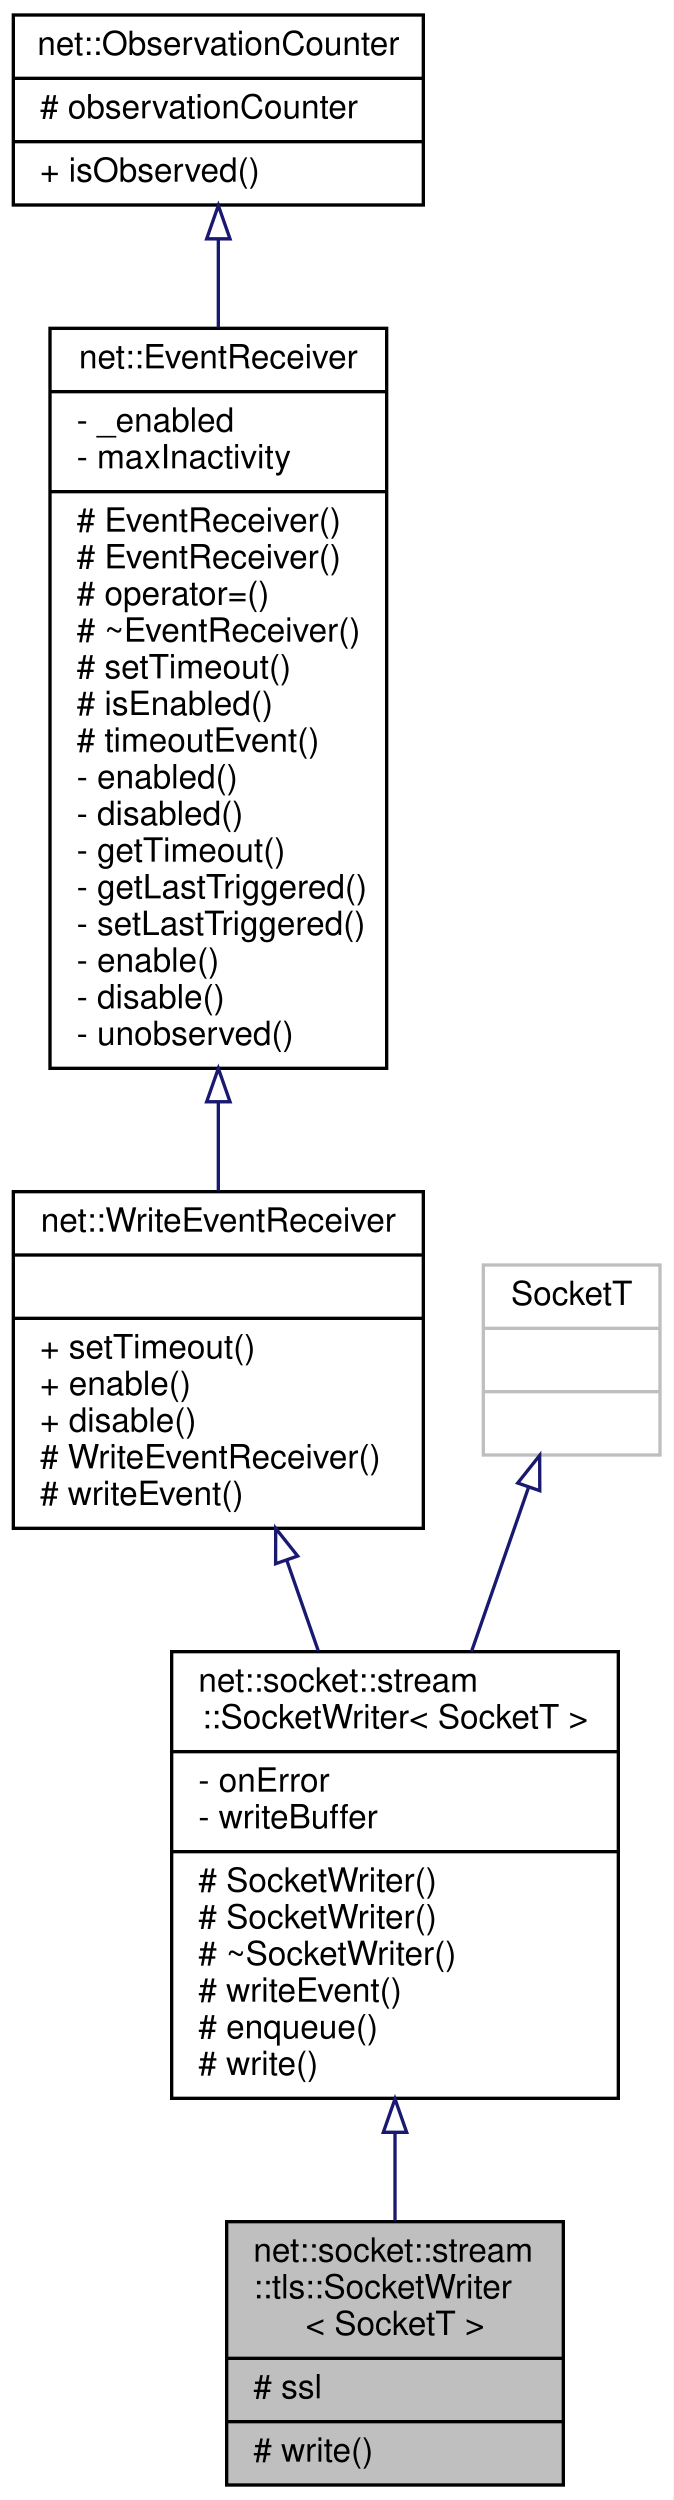
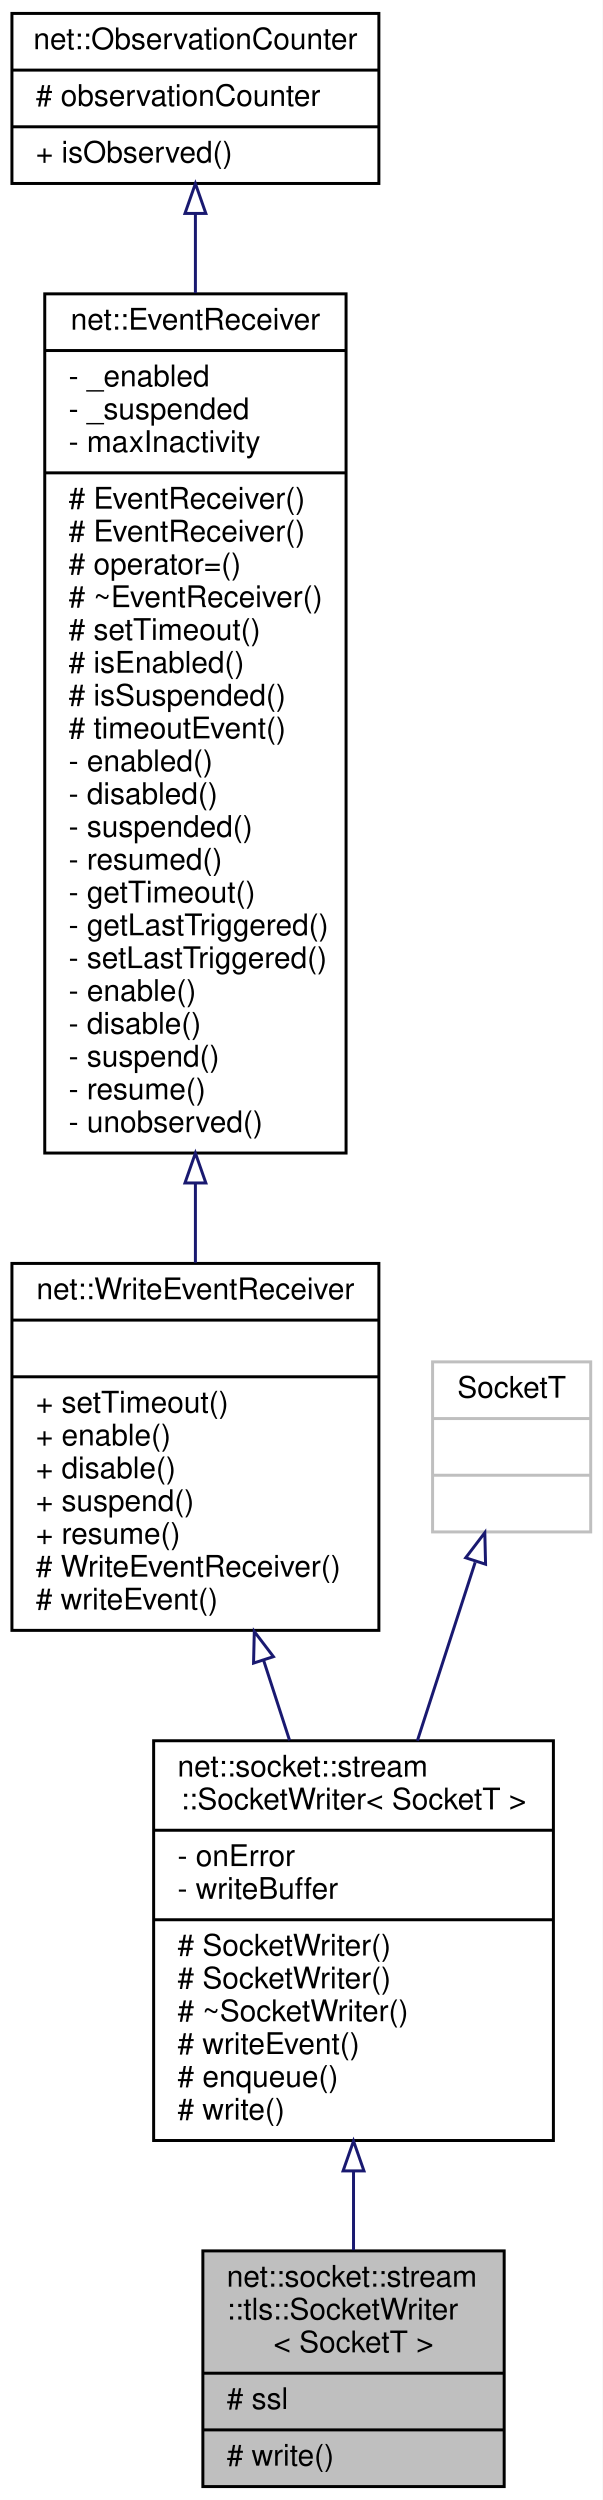
- <svg xmlns="http://www.w3.org/2000/svg" xmlns:xlink="http://www.w3.org/1999/xlink" width="202pt" height="750pt" viewBox="0.00 0.00 202.00 750.00">
-   <g id="graph0" class="graph" transform="scale(1 1) rotate(0) translate(4 746)">
-     <polygon fill="white" stroke="transparent" points="-4,4 -4,-746 198,-746 198,4 -4,4" />
+ <svg xmlns="http://www.w3.org/2000/svg" xmlns:xlink="http://www.w3.org/1999/xlink" width="202pt" height="838pt" viewBox="0.00 0.00 202.00 838.00">
+   <g id="graph0" class="graph" transform="scale(1 1) rotate(0) translate(4 834)">
+     <polygon fill="white" stroke="transparent" points="-4,4 -4,-834 198,-834 198,4 -4,4" />
    <g id="node1" class="node">
      <g id="a_node1">
        <a xlink:title=" ">
          <polygon fill="#bfbfbf" stroke="black" points="64,-0.5 64,-79.5 165,-79.5 165,-0.5 64,-0.5" />
          <text text-anchor="start" x="72" y="-67.5" font-family="Helvetica,sans-Serif" font-size="10.00">net::socket::stream</text>
          <text text-anchor="start" x="72" y="-56.5" font-family="Helvetica,sans-Serif" font-size="10.00">::tls::SocketWriter</text>
          <text text-anchor="middle" x="114.5" y="-45.5" font-family="Helvetica,sans-Serif" font-size="10.00">&lt; SocketT &gt;</text>
          <polyline fill="none" stroke="black" points="64,-38.5 165,-38.5 " />
          <text text-anchor="start" x="72" y="-26.5" font-family="Helvetica,sans-Serif" font-size="10.00"># ssl</text>
          <polyline fill="none" stroke="black" points="64,-19.5 165,-19.5 " />
          <text text-anchor="start" x="72" y="-7.5" font-family="Helvetica,sans-Serif" font-size="10.00"># write()</text>
        </a>
      </g>
    </g>
    <g id="node2" class="node">
      <g id="a_node2">
        <a xlink:href="classnet_1_1socket_1_1stream_1_1_socket_writer.html" target="_top" xlink:title=" ">
          <polygon fill="white" stroke="black" points="47.5,-116.5 47.5,-250.5 181.5,-250.5 181.5,-116.5 47.5,-116.5" />
          <text text-anchor="start" x="55.5" y="-238.5" font-family="Helvetica,sans-Serif" font-size="10.00">net::socket::stream</text>
          <text text-anchor="middle" x="114.5" y="-227.5" font-family="Helvetica,sans-Serif" font-size="10.00">::SocketWriter&lt; SocketT &gt;</text>
          <polyline fill="none" stroke="black" points="47.5,-220.5 181.5,-220.5 " />
          <text text-anchor="start" x="55.5" y="-208.5" font-family="Helvetica,sans-Serif" font-size="10.00">- onError</text>
          <text text-anchor="start" x="55.5" y="-197.5" font-family="Helvetica,sans-Serif" font-size="10.00">- writeBuffer</text>
          <polyline fill="none" stroke="black" points="47.5,-190.5 181.5,-190.5 " />
          <text text-anchor="start" x="55.5" y="-178.5" font-family="Helvetica,sans-Serif" font-size="10.00"># SocketWriter()</text>
          <text text-anchor="start" x="55.5" y="-167.5" font-family="Helvetica,sans-Serif" font-size="10.00"># SocketWriter()</text>
          <text text-anchor="start" x="55.5" y="-156.5" font-family="Helvetica,sans-Serif" font-size="10.00"># ~SocketWriter()</text>
          <text text-anchor="start" x="55.5" y="-145.5" font-family="Helvetica,sans-Serif" font-size="10.00"># writeEvent()</text>
          <text text-anchor="start" x="55.5" y="-134.5" font-family="Helvetica,sans-Serif" font-size="10.00"># enqueue()</text>
          <text text-anchor="start" x="55.5" y="-123.5" font-family="Helvetica,sans-Serif" font-size="10.00"># write()</text>
        </a>
      </g>
    </g>
    <g id="edge1" class="edge">
      <path fill="none" stroke="midnightblue" d="M114.5,-106.03C114.5,-96.95 114.5,-87.99 114.5,-79.76" />
      <polygon fill="none" stroke="midnightblue" points="111,-106.31 114.5,-116.31 118,-106.31 111,-106.31" />
    </g>
    <g id="node3" class="node">
      <g id="a_node3">
        <a xlink:href="classnet_1_1_write_event_receiver.html" target="_top" xlink:title=" ">
-           <polygon fill="white" stroke="black" points="0,-287.5 0,-388.5 123,-388.5 123,-287.5 0,-287.5" />
-           <text text-anchor="middle" x="61.5" y="-376.5" font-family="Helvetica,sans-Serif" font-size="10.00">net::WriteEventReceiver</text>
-           <polyline fill="none" stroke="black" points="0,-369.5 123,-369.5 " />
-           <text text-anchor="middle" x="61.5" y="-357.5" font-family="Helvetica,sans-Serif" font-size="10.00"> </text>
-           <polyline fill="none" stroke="black" points="0,-350.5 123,-350.5 " />
-           <text text-anchor="start" x="8" y="-338.5" font-family="Helvetica,sans-Serif" font-size="10.00">+ setTimeout()</text>
-           <text text-anchor="start" x="8" y="-327.5" font-family="Helvetica,sans-Serif" font-size="10.00">+ enable()</text>
-           <text text-anchor="start" x="8" y="-316.5" font-family="Helvetica,sans-Serif" font-size="10.00">+ disable()</text>
+           <polygon fill="white" stroke="black" points="0,-287.5 0,-410.5 123,-410.5 123,-287.5 0,-287.5" />
+           <text text-anchor="middle" x="61.5" y="-398.5" font-family="Helvetica,sans-Serif" font-size="10.00">net::WriteEventReceiver</text>
+           <polyline fill="none" stroke="black" points="0,-391.5 123,-391.5 " />
+           <text text-anchor="middle" x="61.5" y="-379.5" font-family="Helvetica,sans-Serif" font-size="10.00"> </text>
+           <polyline fill="none" stroke="black" points="0,-372.5 123,-372.5 " />
+           <text text-anchor="start" x="8" y="-360.5" font-family="Helvetica,sans-Serif" font-size="10.00">+ setTimeout()</text>
+           <text text-anchor="start" x="8" y="-349.5" font-family="Helvetica,sans-Serif" font-size="10.00">+ enable()</text>
+           <text text-anchor="start" x="8" y="-338.5" font-family="Helvetica,sans-Serif" font-size="10.00">+ disable()</text>
+           <text text-anchor="start" x="8" y="-327.5" font-family="Helvetica,sans-Serif" font-size="10.00">+ suspend()</text>
+           <text text-anchor="start" x="8" y="-316.5" font-family="Helvetica,sans-Serif" font-size="10.00">+ resume()</text>
          <text text-anchor="start" x="8" y="-305.5" font-family="Helvetica,sans-Serif" font-size="10.00"># WriteEventReceiver()</text>
          <text text-anchor="start" x="8" y="-294.5" font-family="Helvetica,sans-Serif" font-size="10.00"># writeEvent()</text>
        </a>
      </g>
    </g>
    <g id="edge2" class="edge">
-       <path fill="none" stroke="midnightblue" d="M82.02,-277.95C85.13,-269.02 88.35,-259.76 91.5,-250.69" />
-       <polygon fill="none" stroke="midnightblue" points="78.68,-276.89 78.71,-287.49 85.3,-279.19 78.68,-276.89" />
+       <path fill="none" stroke="midnightblue" d="M84.34,-277.53C87.24,-268.6 90.19,-259.5 93.06,-250.64" />
+       <polygon fill="none" stroke="midnightblue" points="80.99,-276.53 81.24,-287.12 87.65,-278.69 80.99,-276.53" />
    </g>
    <g id="node4" class="node">
      <g id="a_node4">
        <a xlink:href="classnet_1_1_event_receiver.html" target="_top" xlink:title=" ">
-           <polygon fill="white" stroke="black" points="11,-425.5 11,-647.5 112,-647.5 112,-425.5 11,-425.5" />
-           <text text-anchor="middle" x="61.5" y="-635.5" font-family="Helvetica,sans-Serif" font-size="10.00">net::EventReceiver</text>
-           <polyline fill="none" stroke="black" points="11,-628.5 112,-628.5 " />
-           <text text-anchor="start" x="19" y="-616.5" font-family="Helvetica,sans-Serif" font-size="10.00">- _enabled</text>
-           <text text-anchor="start" x="19" y="-605.5" font-family="Helvetica,sans-Serif" font-size="10.00">- maxInactivity</text>
-           <polyline fill="none" stroke="black" points="11,-598.5 112,-598.5 " />
-           <text text-anchor="start" x="19" y="-586.5" font-family="Helvetica,sans-Serif" font-size="10.00"># EventReceiver()</text>
-           <text text-anchor="start" x="19" y="-575.5" font-family="Helvetica,sans-Serif" font-size="10.00"># EventReceiver()</text>
-           <text text-anchor="start" x="19" y="-564.5" font-family="Helvetica,sans-Serif" font-size="10.00"># operator=()</text>
-           <text text-anchor="start" x="19" y="-553.5" font-family="Helvetica,sans-Serif" font-size="10.00"># ~EventReceiver()</text>
-           <text text-anchor="start" x="19" y="-542.5" font-family="Helvetica,sans-Serif" font-size="10.00"># setTimeout()</text>
-           <text text-anchor="start" x="19" y="-531.5" font-family="Helvetica,sans-Serif" font-size="10.00"># isEnabled()</text>
-           <text text-anchor="start" x="19" y="-520.5" font-family="Helvetica,sans-Serif" font-size="10.00"># timeoutEvent()</text>
-           <text text-anchor="start" x="19" y="-509.5" font-family="Helvetica,sans-Serif" font-size="10.00">- enabled()</text>
-           <text text-anchor="start" x="19" y="-498.5" font-family="Helvetica,sans-Serif" font-size="10.00">- disabled()</text>
-           <text text-anchor="start" x="19" y="-487.5" font-family="Helvetica,sans-Serif" font-size="10.00">- getTimeout()</text>
-           <text text-anchor="start" x="19" y="-476.5" font-family="Helvetica,sans-Serif" font-size="10.00">- getLastTriggered()</text>
-           <text text-anchor="start" x="19" y="-465.5" font-family="Helvetica,sans-Serif" font-size="10.00">- setLastTriggered()</text>
-           <text text-anchor="start" x="19" y="-454.5" font-family="Helvetica,sans-Serif" font-size="10.00">- enable()</text>
-           <text text-anchor="start" x="19" y="-443.5" font-family="Helvetica,sans-Serif" font-size="10.00">- disable()</text>
-           <text text-anchor="start" x="19" y="-432.5" font-family="Helvetica,sans-Serif" font-size="10.00">- unobserved()</text>
+           <polygon fill="white" stroke="black" points="11,-447.5 11,-735.5 112,-735.5 112,-447.5 11,-447.5" />
+           <text text-anchor="middle" x="61.5" y="-723.5" font-family="Helvetica,sans-Serif" font-size="10.00">net::EventReceiver</text>
+           <polyline fill="none" stroke="black" points="11,-716.5 112,-716.5 " />
+           <text text-anchor="start" x="19" y="-704.5" font-family="Helvetica,sans-Serif" font-size="10.00">- _enabled</text>
+           <text text-anchor="start" x="19" y="-693.5" font-family="Helvetica,sans-Serif" font-size="10.00">- _suspended</text>
+           <text text-anchor="start" x="19" y="-682.5" font-family="Helvetica,sans-Serif" font-size="10.00">- maxInactivity</text>
+           <polyline fill="none" stroke="black" points="11,-675.5 112,-675.5 " />
+           <text text-anchor="start" x="19" y="-663.5" font-family="Helvetica,sans-Serif" font-size="10.00"># EventReceiver()</text>
+           <text text-anchor="start" x="19" y="-652.5" font-family="Helvetica,sans-Serif" font-size="10.00"># EventReceiver()</text>
+           <text text-anchor="start" x="19" y="-641.5" font-family="Helvetica,sans-Serif" font-size="10.00"># operator=()</text>
+           <text text-anchor="start" x="19" y="-630.5" font-family="Helvetica,sans-Serif" font-size="10.00"># ~EventReceiver()</text>
+           <text text-anchor="start" x="19" y="-619.5" font-family="Helvetica,sans-Serif" font-size="10.00"># setTimeout()</text>
+           <text text-anchor="start" x="19" y="-608.5" font-family="Helvetica,sans-Serif" font-size="10.00"># isEnabled()</text>
+           <text text-anchor="start" x="19" y="-597.5" font-family="Helvetica,sans-Serif" font-size="10.00"># isSuspended()</text>
+           <text text-anchor="start" x="19" y="-586.5" font-family="Helvetica,sans-Serif" font-size="10.00"># timeoutEvent()</text>
+           <text text-anchor="start" x="19" y="-575.5" font-family="Helvetica,sans-Serif" font-size="10.00">- enabled()</text>
+           <text text-anchor="start" x="19" y="-564.5" font-family="Helvetica,sans-Serif" font-size="10.00">- disabled()</text>
+           <text text-anchor="start" x="19" y="-553.5" font-family="Helvetica,sans-Serif" font-size="10.00">- suspended()</text>
+           <text text-anchor="start" x="19" y="-542.5" font-family="Helvetica,sans-Serif" font-size="10.00">- resumed()</text>
+           <text text-anchor="start" x="19" y="-531.5" font-family="Helvetica,sans-Serif" font-size="10.00">- getTimeout()</text>
+           <text text-anchor="start" x="19" y="-520.5" font-family="Helvetica,sans-Serif" font-size="10.00">- getLastTriggered()</text>
+           <text text-anchor="start" x="19" y="-509.5" font-family="Helvetica,sans-Serif" font-size="10.00">- setLastTriggered()</text>
+           <text text-anchor="start" x="19" y="-498.5" font-family="Helvetica,sans-Serif" font-size="10.00">- enable()</text>
+           <text text-anchor="start" x="19" y="-487.5" font-family="Helvetica,sans-Serif" font-size="10.00">- disable()</text>
+           <text text-anchor="start" x="19" y="-476.5" font-family="Helvetica,sans-Serif" font-size="10.00">- suspend()</text>
+           <text text-anchor="start" x="19" y="-465.5" font-family="Helvetica,sans-Serif" font-size="10.00">- resume()</text>
+           <text text-anchor="start" x="19" y="-454.5" font-family="Helvetica,sans-Serif" font-size="10.00">- unobserved()</text>
        </a>
      </g>
    </g>
    <g id="edge3" class="edge">
-       <path fill="none" stroke="midnightblue" d="M61.5,-415.34C61.5,-406.09 61.5,-397.11 61.5,-388.76" />
-       <polygon fill="none" stroke="midnightblue" points="58,-415.47 61.5,-425.47 65,-415.47 58,-415.47" />
+       <path fill="none" stroke="midnightblue" d="M61.5,-437.35C61.5,-428.12 61.5,-419.16 61.5,-410.73" />
+       <polygon fill="none" stroke="midnightblue" points="58,-437.47 61.5,-447.47 65,-437.47 58,-437.47" />
    </g>
    <g id="node5" class="node">
      <g id="a_node5">
        <a xlink:href="classnet_1_1_observation_counter.html" target="_top" xlink:title=" ">
-           <polygon fill="white" stroke="black" points="0,-684.5 0,-741.5 123,-741.5 123,-684.5 0,-684.5" />
-           <text text-anchor="middle" x="61.5" y="-729.5" font-family="Helvetica,sans-Serif" font-size="10.00">net::ObservationCounter</text>
-           <polyline fill="none" stroke="black" points="0,-722.5 123,-722.5 " />
-           <text text-anchor="start" x="8" y="-710.5" font-family="Helvetica,sans-Serif" font-size="10.00"># observationCounter</text>
-           <polyline fill="none" stroke="black" points="0,-703.5 123,-703.5 " />
-           <text text-anchor="start" x="8" y="-691.5" font-family="Helvetica,sans-Serif" font-size="10.00">+ isObserved()</text>
+           <polygon fill="white" stroke="black" points="0,-772.5 0,-829.5 123,-829.5 123,-772.5 0,-772.5" />
+           <text text-anchor="middle" x="61.5" y="-817.5" font-family="Helvetica,sans-Serif" font-size="10.00">net::ObservationCounter</text>
+           <polyline fill="none" stroke="black" points="0,-810.5 123,-810.5 " />
+           <text text-anchor="start" x="8" y="-798.5" font-family="Helvetica,sans-Serif" font-size="10.00"># observationCounter</text>
+           <polyline fill="none" stroke="black" points="0,-791.5 123,-791.5 " />
+           <text text-anchor="start" x="8" y="-779.5" font-family="Helvetica,sans-Serif" font-size="10.00">+ isObserved()</text>
        </a>
      </g>
    </g>
    <g id="edge4" class="edge">
-       <path fill="none" stroke="midnightblue" d="M61.5,-674.2C61.5,-666.08 61.5,-657.1 61.5,-647.75" />
-       <polygon fill="none" stroke="midnightblue" points="58,-674.35 61.5,-684.35 65,-674.35 58,-674.35" />
+       <path fill="none" stroke="midnightblue" d="M61.5,-762.38C61.5,-754.29 61.5,-745.28 61.5,-735.76" />
+       <polygon fill="none" stroke="midnightblue" points="58,-762.45 61.5,-772.45 65,-762.45 58,-762.45" />
    </g>
    <g id="node6" class="node">
      <g id="a_node6">
        <a xlink:title=" ">
-           <polygon fill="white" stroke="#bfbfbf" points="141,-309.5 141,-366.5 194,-366.5 194,-309.5 141,-309.5" />
-           <text text-anchor="middle" x="167.5" y="-354.5" font-family="Helvetica,sans-Serif" font-size="10.00">SocketT</text>
-           <polyline fill="none" stroke="#bfbfbf" points="141,-347.5 194,-347.5 " />
-           <text text-anchor="middle" x="167.5" y="-335.5" font-family="Helvetica,sans-Serif" font-size="10.00"> </text>
-           <polyline fill="none" stroke="#bfbfbf" points="141,-328.5 194,-328.5 " />
-           <text text-anchor="middle" x="167.5" y="-316.5" font-family="Helvetica,sans-Serif" font-size="10.00"> </text>
+           <polygon fill="white" stroke="#bfbfbf" points="141,-320.5 141,-377.5 194,-377.5 194,-320.5 141,-320.5" />
+           <text text-anchor="middle" x="167.5" y="-365.5" font-family="Helvetica,sans-Serif" font-size="10.00">SocketT</text>
+           <polyline fill="none" stroke="#bfbfbf" points="141,-358.5 194,-358.5 " />
+           <text text-anchor="middle" x="167.5" y="-346.5" font-family="Helvetica,sans-Serif" font-size="10.00"> </text>
+           <polyline fill="none" stroke="#bfbfbf" points="141,-339.5 194,-339.5 " />
+           <text text-anchor="middle" x="167.5" y="-327.5" font-family="Helvetica,sans-Serif" font-size="10.00"> </text>
        </a>
      </g>
    </g>
    <g id="edge5" class="edge">
-       <path fill="none" stroke="midnightblue" d="M154.5,-299.61C149.36,-284.81 143.29,-267.35 137.46,-250.56" />
-       <polygon fill="none" stroke="midnightblue" points="151.31,-301.09 157.9,-309.38 157.93,-298.79 151.31,-301.09" />
+       <path fill="none" stroke="midnightblue" d="M155.28,-310.31C149.53,-292.56 142.49,-270.86 135.9,-250.51" />
+       <polygon fill="none" stroke="midnightblue" points="152.1,-311.83 158.51,-320.26 158.76,-309.67 152.1,-311.83" />
    </g>
  </g>
</svg>
